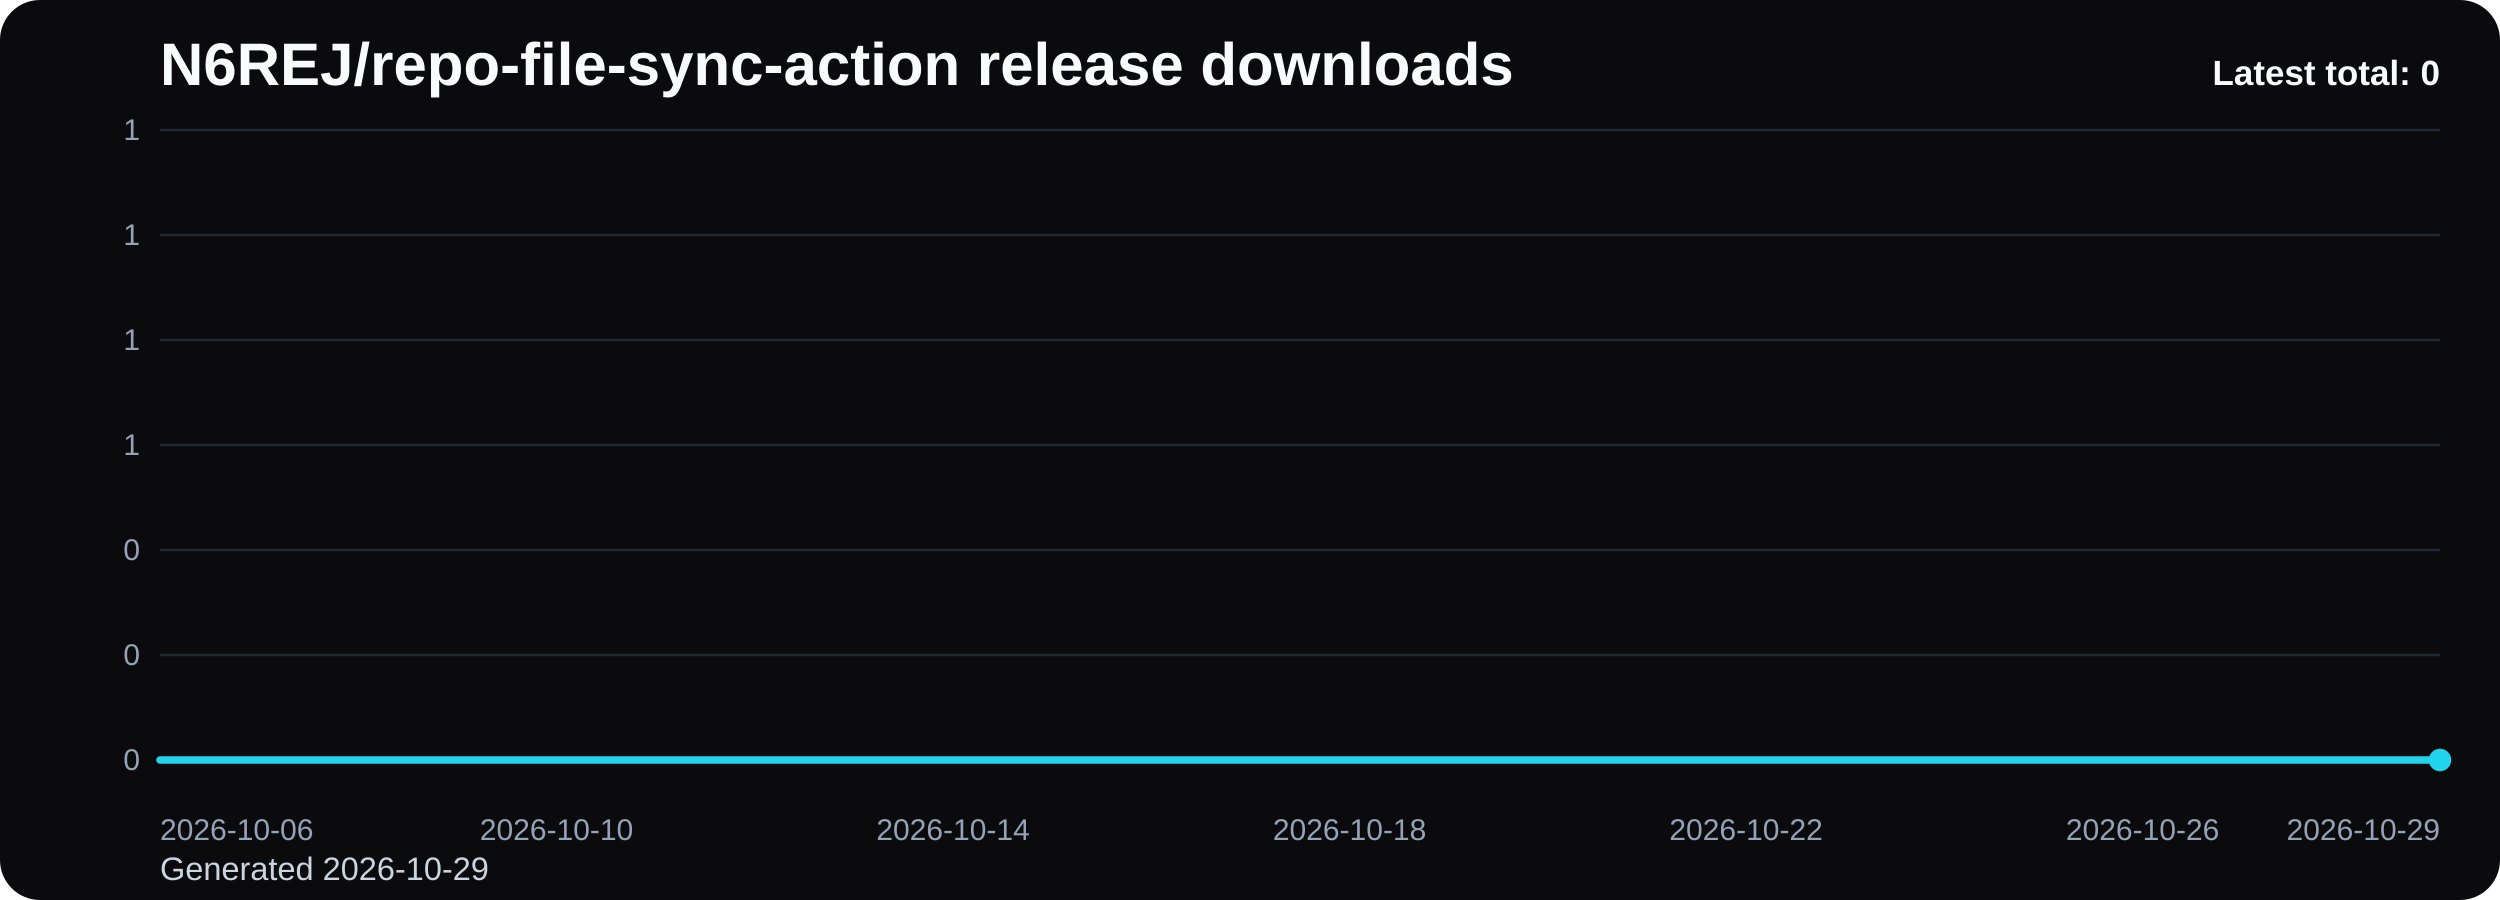
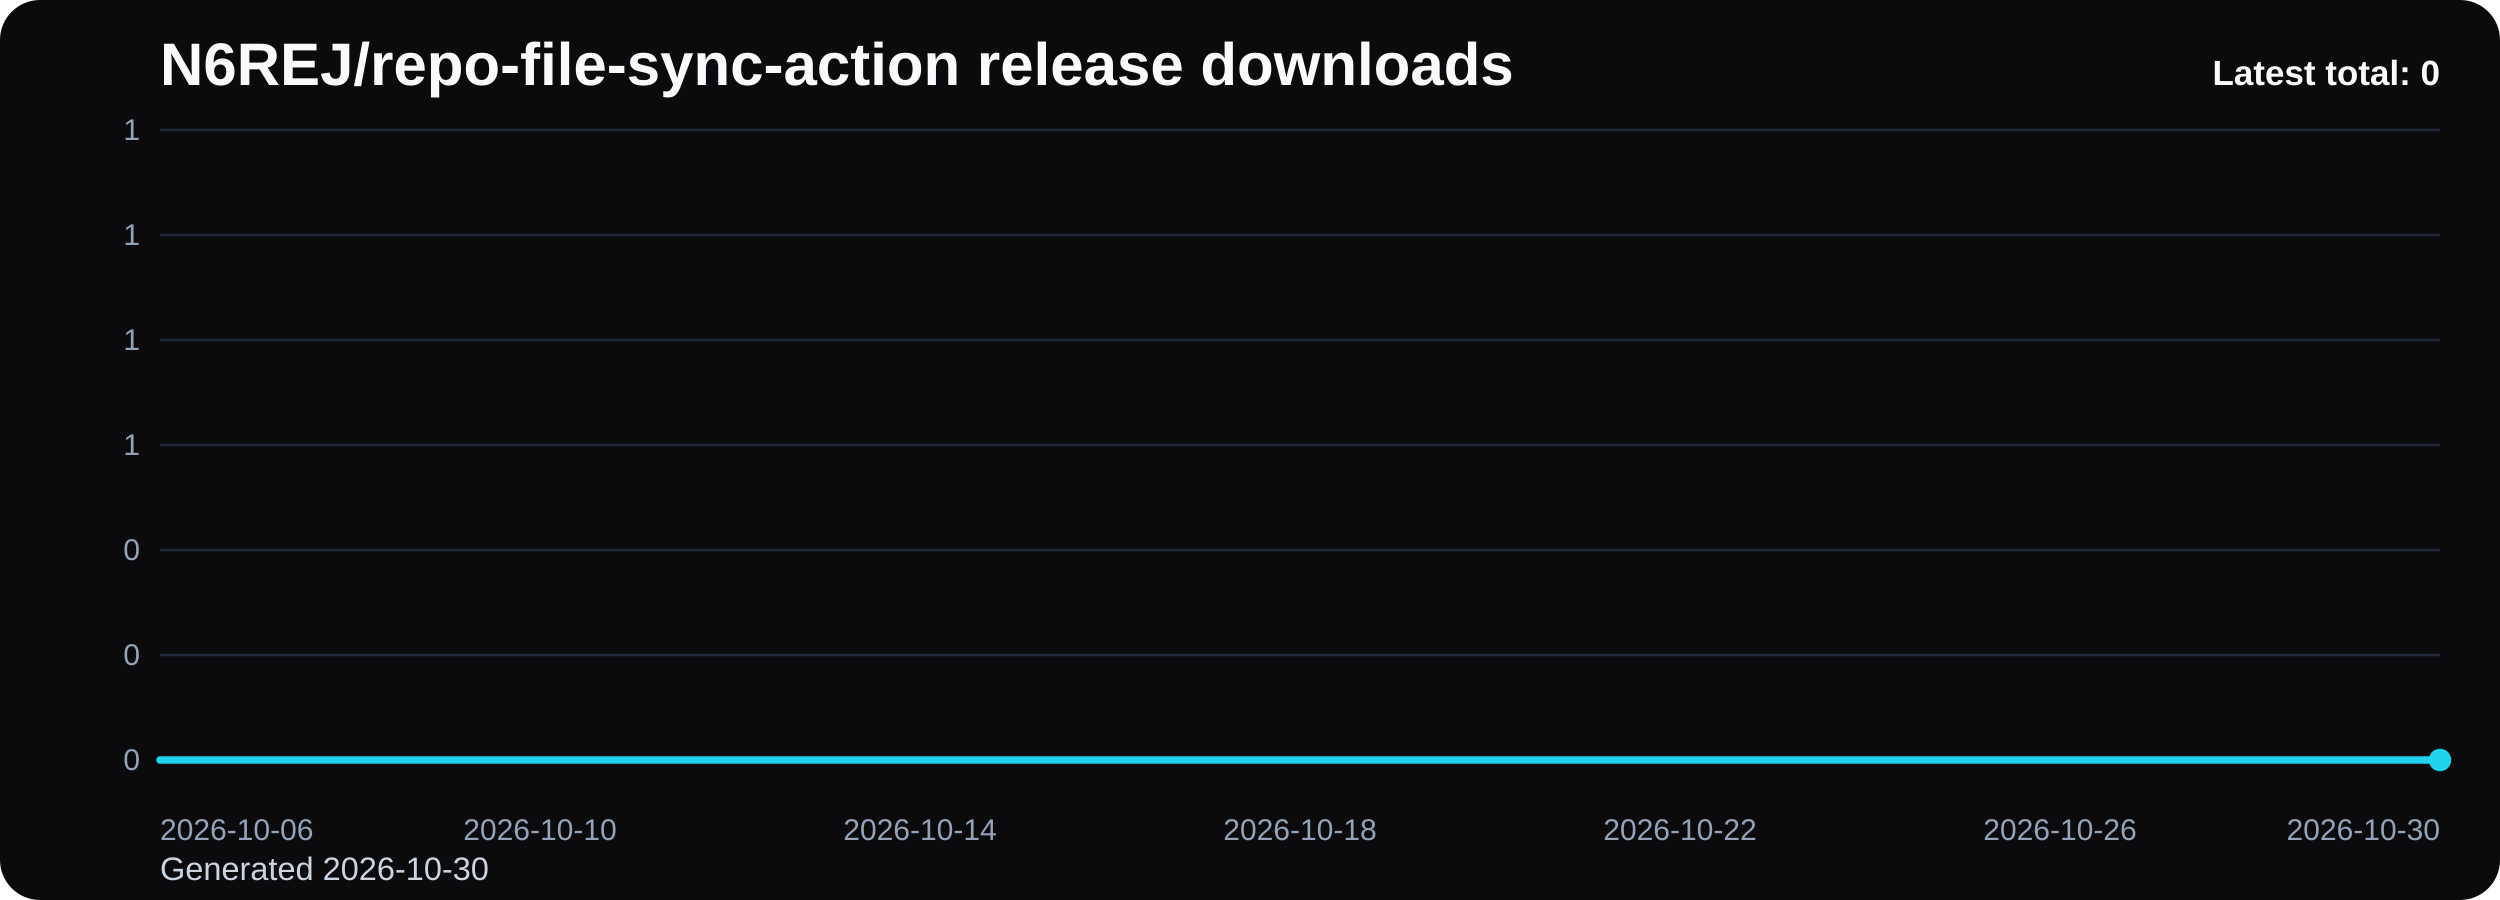
<svg xmlns="http://www.w3.org/2000/svg" viewBox="0 0 1000 360" role="img" aria-label="N6REJ/repo-file-sync-action release downloads chart">
  <defs>
    <linearGradient id="fill-total-trend-black" x1="0" y1="0" x2="0" y2="1">
      <stop offset="0%" stop-color="#22d3ee" stop-opacity="0.32" />
      <stop offset="100%" stop-color="#22d3ee" stop-opacity="0.05" />
    </linearGradient>
    <style>
      .bg { fill: #0b0b0d; }
      .title { font: 700 24px Arial, sans-serif; fill: #f8fafc; }
      .sub { font: 400 13px Arial, sans-serif; fill: #cbd5e1; }
      .grid { stroke: #1f2937; stroke-width: 1; }
      .axis { font: 400 12px Arial, sans-serif; fill: #94a3b8; }
      .line { fill: none; stroke: #22d3ee; stroke-width: 3; stroke-linecap: round; stroke-linejoin: round; }
      .dot { fill: #22d3ee; }
      .value { font: 600 11px Arial, sans-serif; fill: #cbd5e1; }
      .latest { font: 700 14px Arial, sans-serif; fill: #f8fafc; }
    </style>
  </defs>
  <rect class="bg" x="0" y="0" width="1000" height="360" rx="16" />
  <text class="title" x="64" y="34">N6REJ/repo-file-sync-action release downloads</text>
-   <text class="sub" x="64" y="352">Generated 2026-10-29</text>
+   <text class="sub" x="64" y="352">Generated 2026-10-30</text>
  <line x1="64" y1="52.00" x2="976" y2="52.00" class="grid" />
  <text x="56" y="56.00" text-anchor="end" class="axis">1</text>
  <line x1="64" y1="94.00" x2="976" y2="94.00" class="grid" />
  <text x="56" y="98.00" text-anchor="end" class="axis">1</text>
  <line x1="64" y1="136.00" x2="976" y2="136.00" class="grid" />
  <text x="56" y="140.00" text-anchor="end" class="axis">1</text>
  <line x1="64" y1="178.00" x2="976" y2="178.00" class="grid" />
  <text x="56" y="182.00" text-anchor="end" class="axis">1</text>
  <line x1="64" y1="220.00" x2="976" y2="220.00" class="grid" />
  <text x="56" y="224.00" text-anchor="end" class="axis">0</text>
  <line x1="64" y1="262.00" x2="976" y2="262.00" class="grid" />
  <text x="56" y="266.00" text-anchor="end" class="axis">0</text>
  <line x1="64" y1="304.00" x2="976" y2="304.00" class="grid" />
  <text x="56" y="308.00" text-anchor="end" class="axis">0</text>
-   <path d="M 64.00 304 L 64.00 304.00 L 103.65 304.00 L 143.30 304.00 L 182.96 304.00 L 222.61 304.00 L 262.26 304.00 L 301.91 304.00 L 341.57 304.00 L 381.22 304.00 L 420.87 304.00 L 460.52 304.00 L 500.17 304.00 L 539.83 304.00 L 579.48 304.00 L 619.13 304.00 L 658.78 304.00 L 698.43 304.00 L 738.09 304.00 L 777.74 304.00 L 817.39 304.00 L 857.04 304.00 L 896.70 304.00 L 936.35 304.00 L 976.00 304.00 L 976.00 304 Z" fill="url(#fill-total-trend-black)" />
-   <polyline class="line" points="64.00,304.00 103.65,304.00 143.30,304.00 182.96,304.00 222.61,304.00 262.26,304.00 301.91,304.00 341.57,304.00 381.22,304.00 420.87,304.00 460.52,304.00 500.17,304.00 539.83,304.00 579.48,304.00 619.13,304.00 658.78,304.00 698.43,304.00 738.09,304.00 777.74,304.00 817.39,304.00 857.04,304.00 896.70,304.00 936.35,304.00 976.00,304.00" />
+   <path d="M 64.00 304 L 64.00 304.00 L 102.00 304.00 L 140.00 304.00 L 178.00 304.00 L 216.00 304.00 L 254.00 304.00 L 292.00 304.00 L 330.00 304.00 L 368.00 304.00 L 406.00 304.00 L 444.00 304.00 L 482.00 304.00 L 520.00 304.00 L 558.00 304.00 L 596.00 304.00 L 634.00 304.00 L 672.00 304.00 L 710.00 304.00 L 748.00 304.00 L 786.00 304.00 L 824.00 304.00 L 862.00 304.00 L 900.00 304.00 L 938.00 304.00 L 976.00 304.00 L 976.00 304 Z" fill="url(#fill-total-trend-black)" />
+   <polyline class="line" points="64.00,304.00 102.00,304.00 140.00,304.00 178.00,304.00 216.00,304.00 254.00,304.00 292.00,304.00 330.00,304.00 368.00,304.00 406.00,304.00 444.00,304.00 482.00,304.00 520.00,304.00 558.00,304.00 596.00,304.00 634.00,304.00 672.00,304.00 710.00,304.00 748.00,304.00 786.00,304.00 824.00,304.00 862.00,304.00 900.00,304.00 938.00,304.00 976.00,304.00" />
  <circle class="dot" cx="976.00" cy="304.00" r="4.5" />
  <text class="axis" x="64.00" y="336" text-anchor="start">2026-10-06</text>
-   <text class="axis" x="222.61" y="336" text-anchor="middle">2026-10-10</text>
-   <text class="axis" x="381.22" y="336" text-anchor="middle">2026-10-14</text>
-   <text class="axis" x="539.83" y="336" text-anchor="middle">2026-10-18</text>
-   <text class="axis" x="698.43" y="336" text-anchor="middle">2026-10-22</text>
-   <text class="axis" x="857.04" y="336" text-anchor="middle">2026-10-26</text>
-   <text class="axis" x="976.00" y="336" text-anchor="end">2026-10-29</text>
+   <text class="axis" x="216.00" y="336" text-anchor="middle">2026-10-10</text>
+   <text class="axis" x="368.00" y="336" text-anchor="middle">2026-10-14</text>
+   <text class="axis" x="520.00" y="336" text-anchor="middle">2026-10-18</text>
+   <text class="axis" x="672.00" y="336" text-anchor="middle">2026-10-22</text>
+   <text class="axis" x="824.00" y="336" text-anchor="middle">2026-10-26</text>
+   <text class="axis" x="976.00" y="336" text-anchor="end">2026-10-30</text>
  <text class="latest" x="976" y="34" text-anchor="end">Latest total: 0</text>
</svg>
